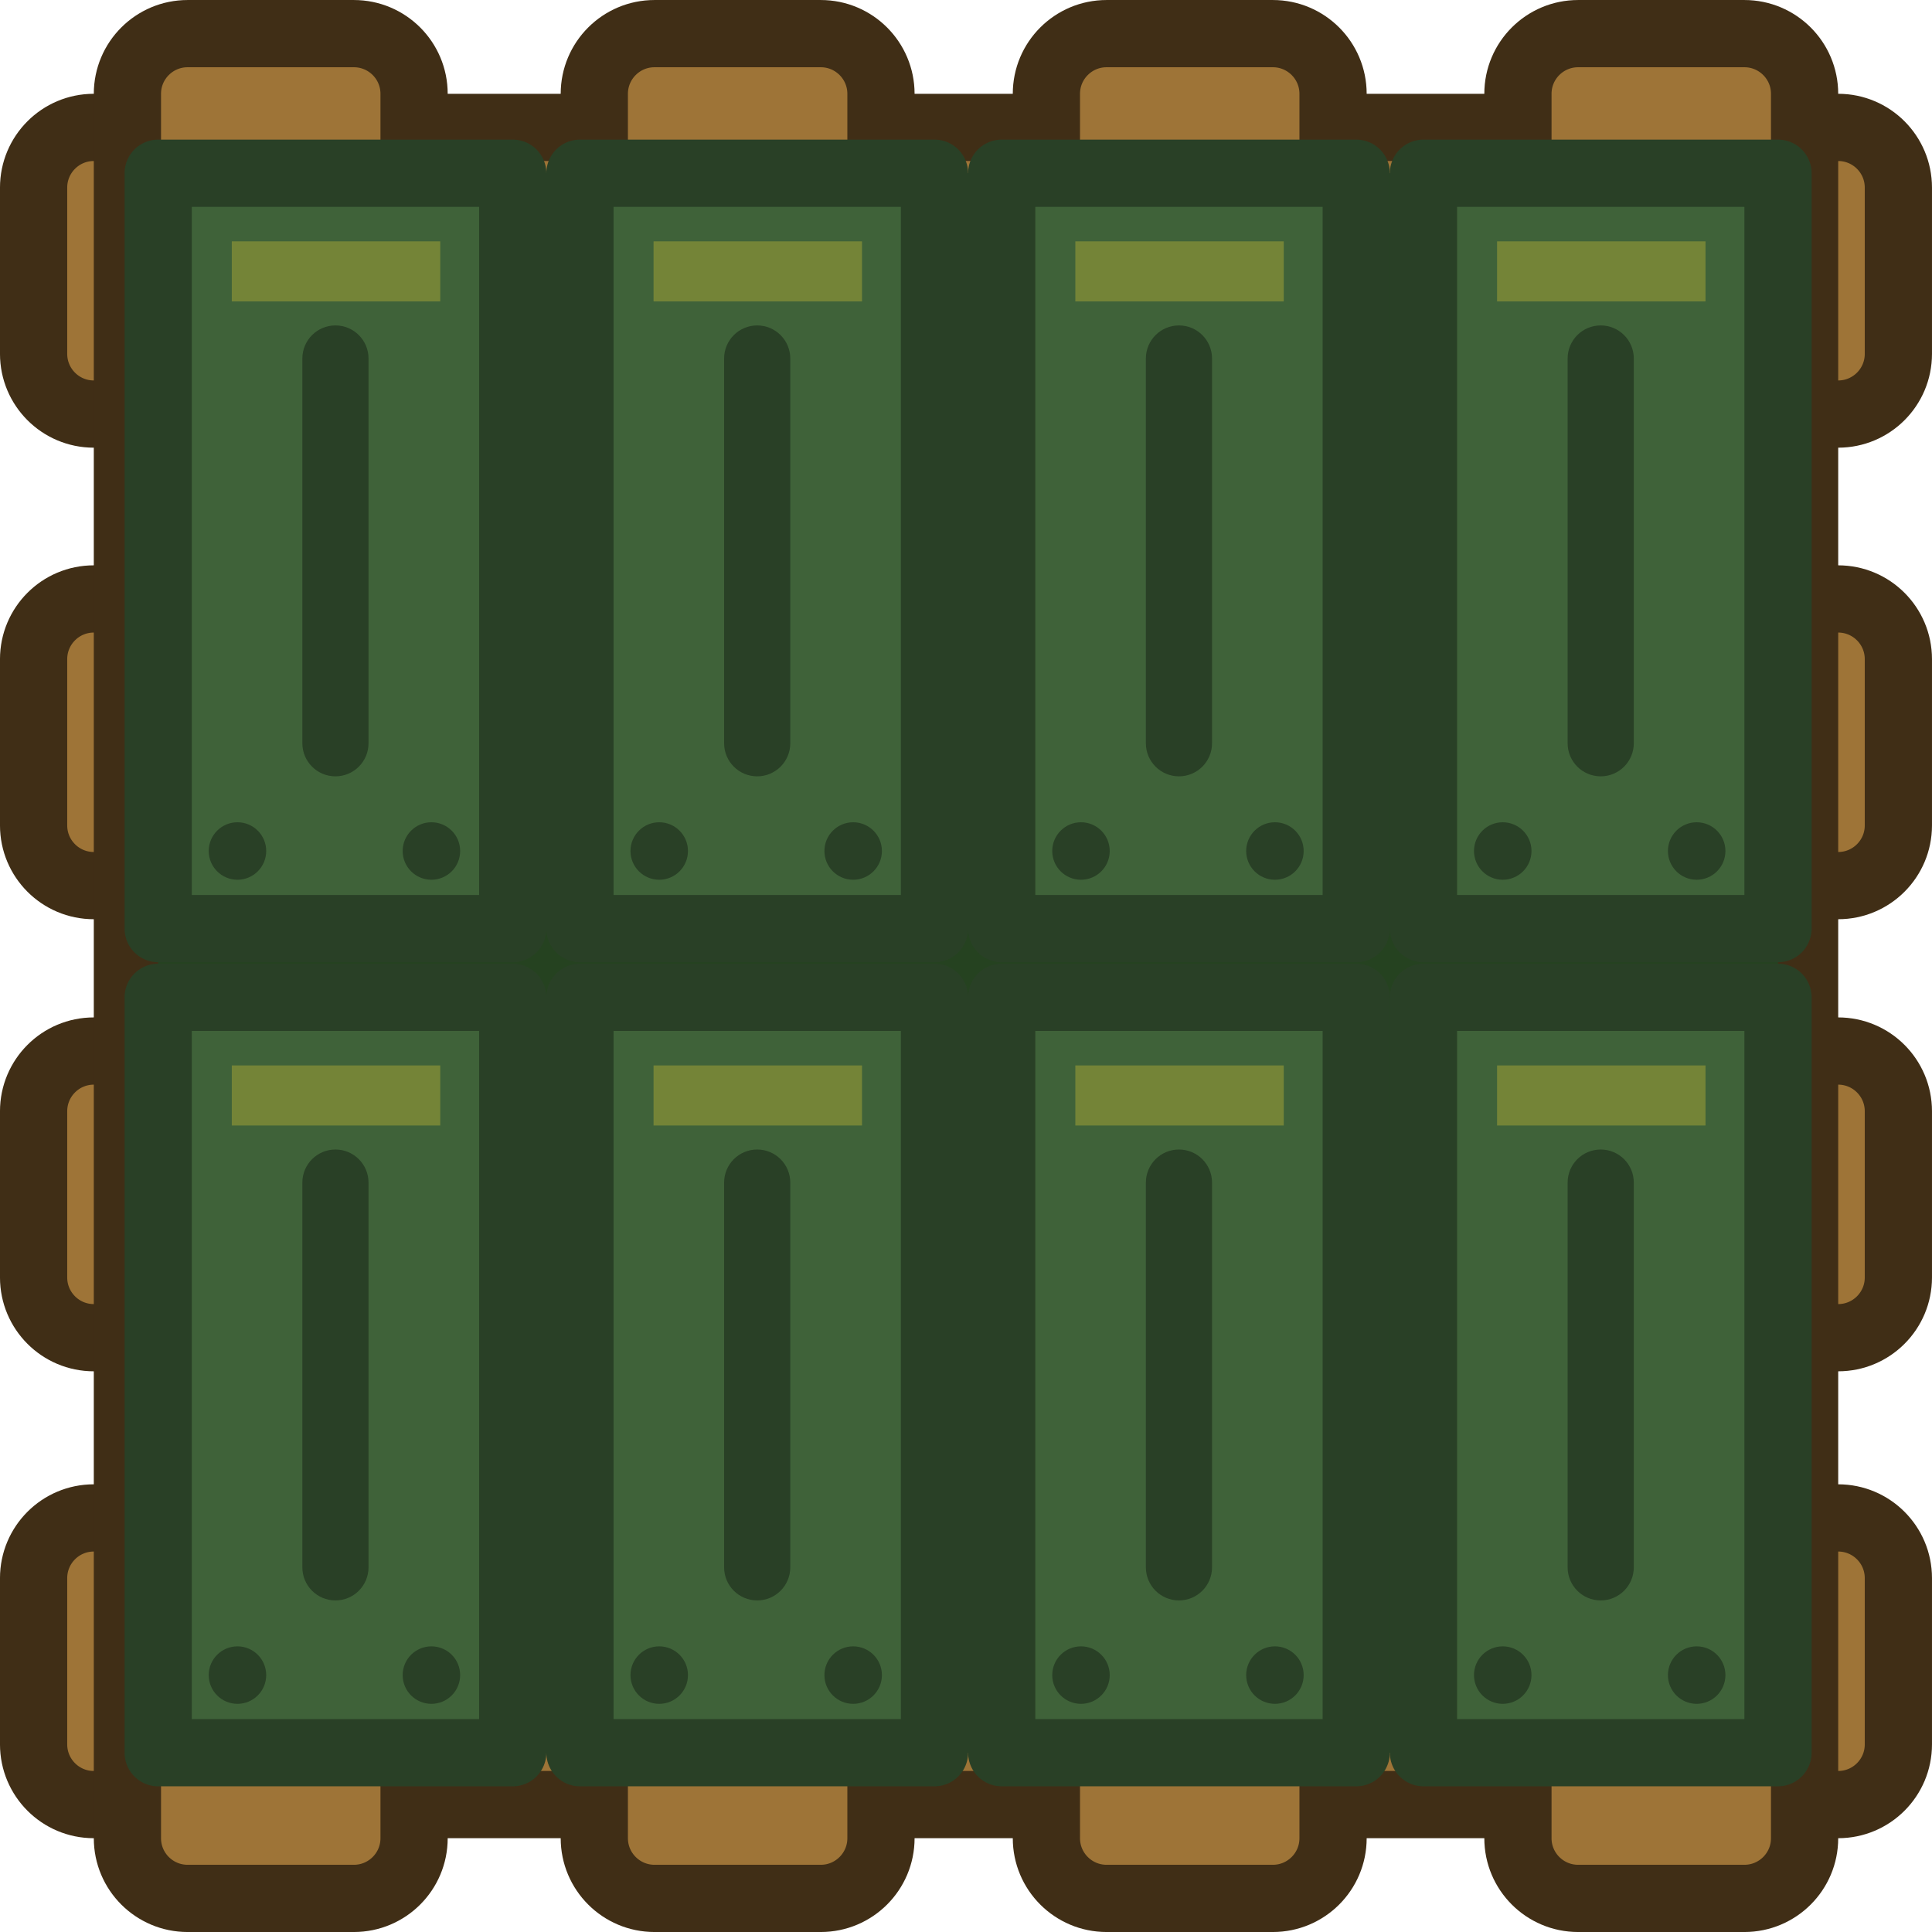
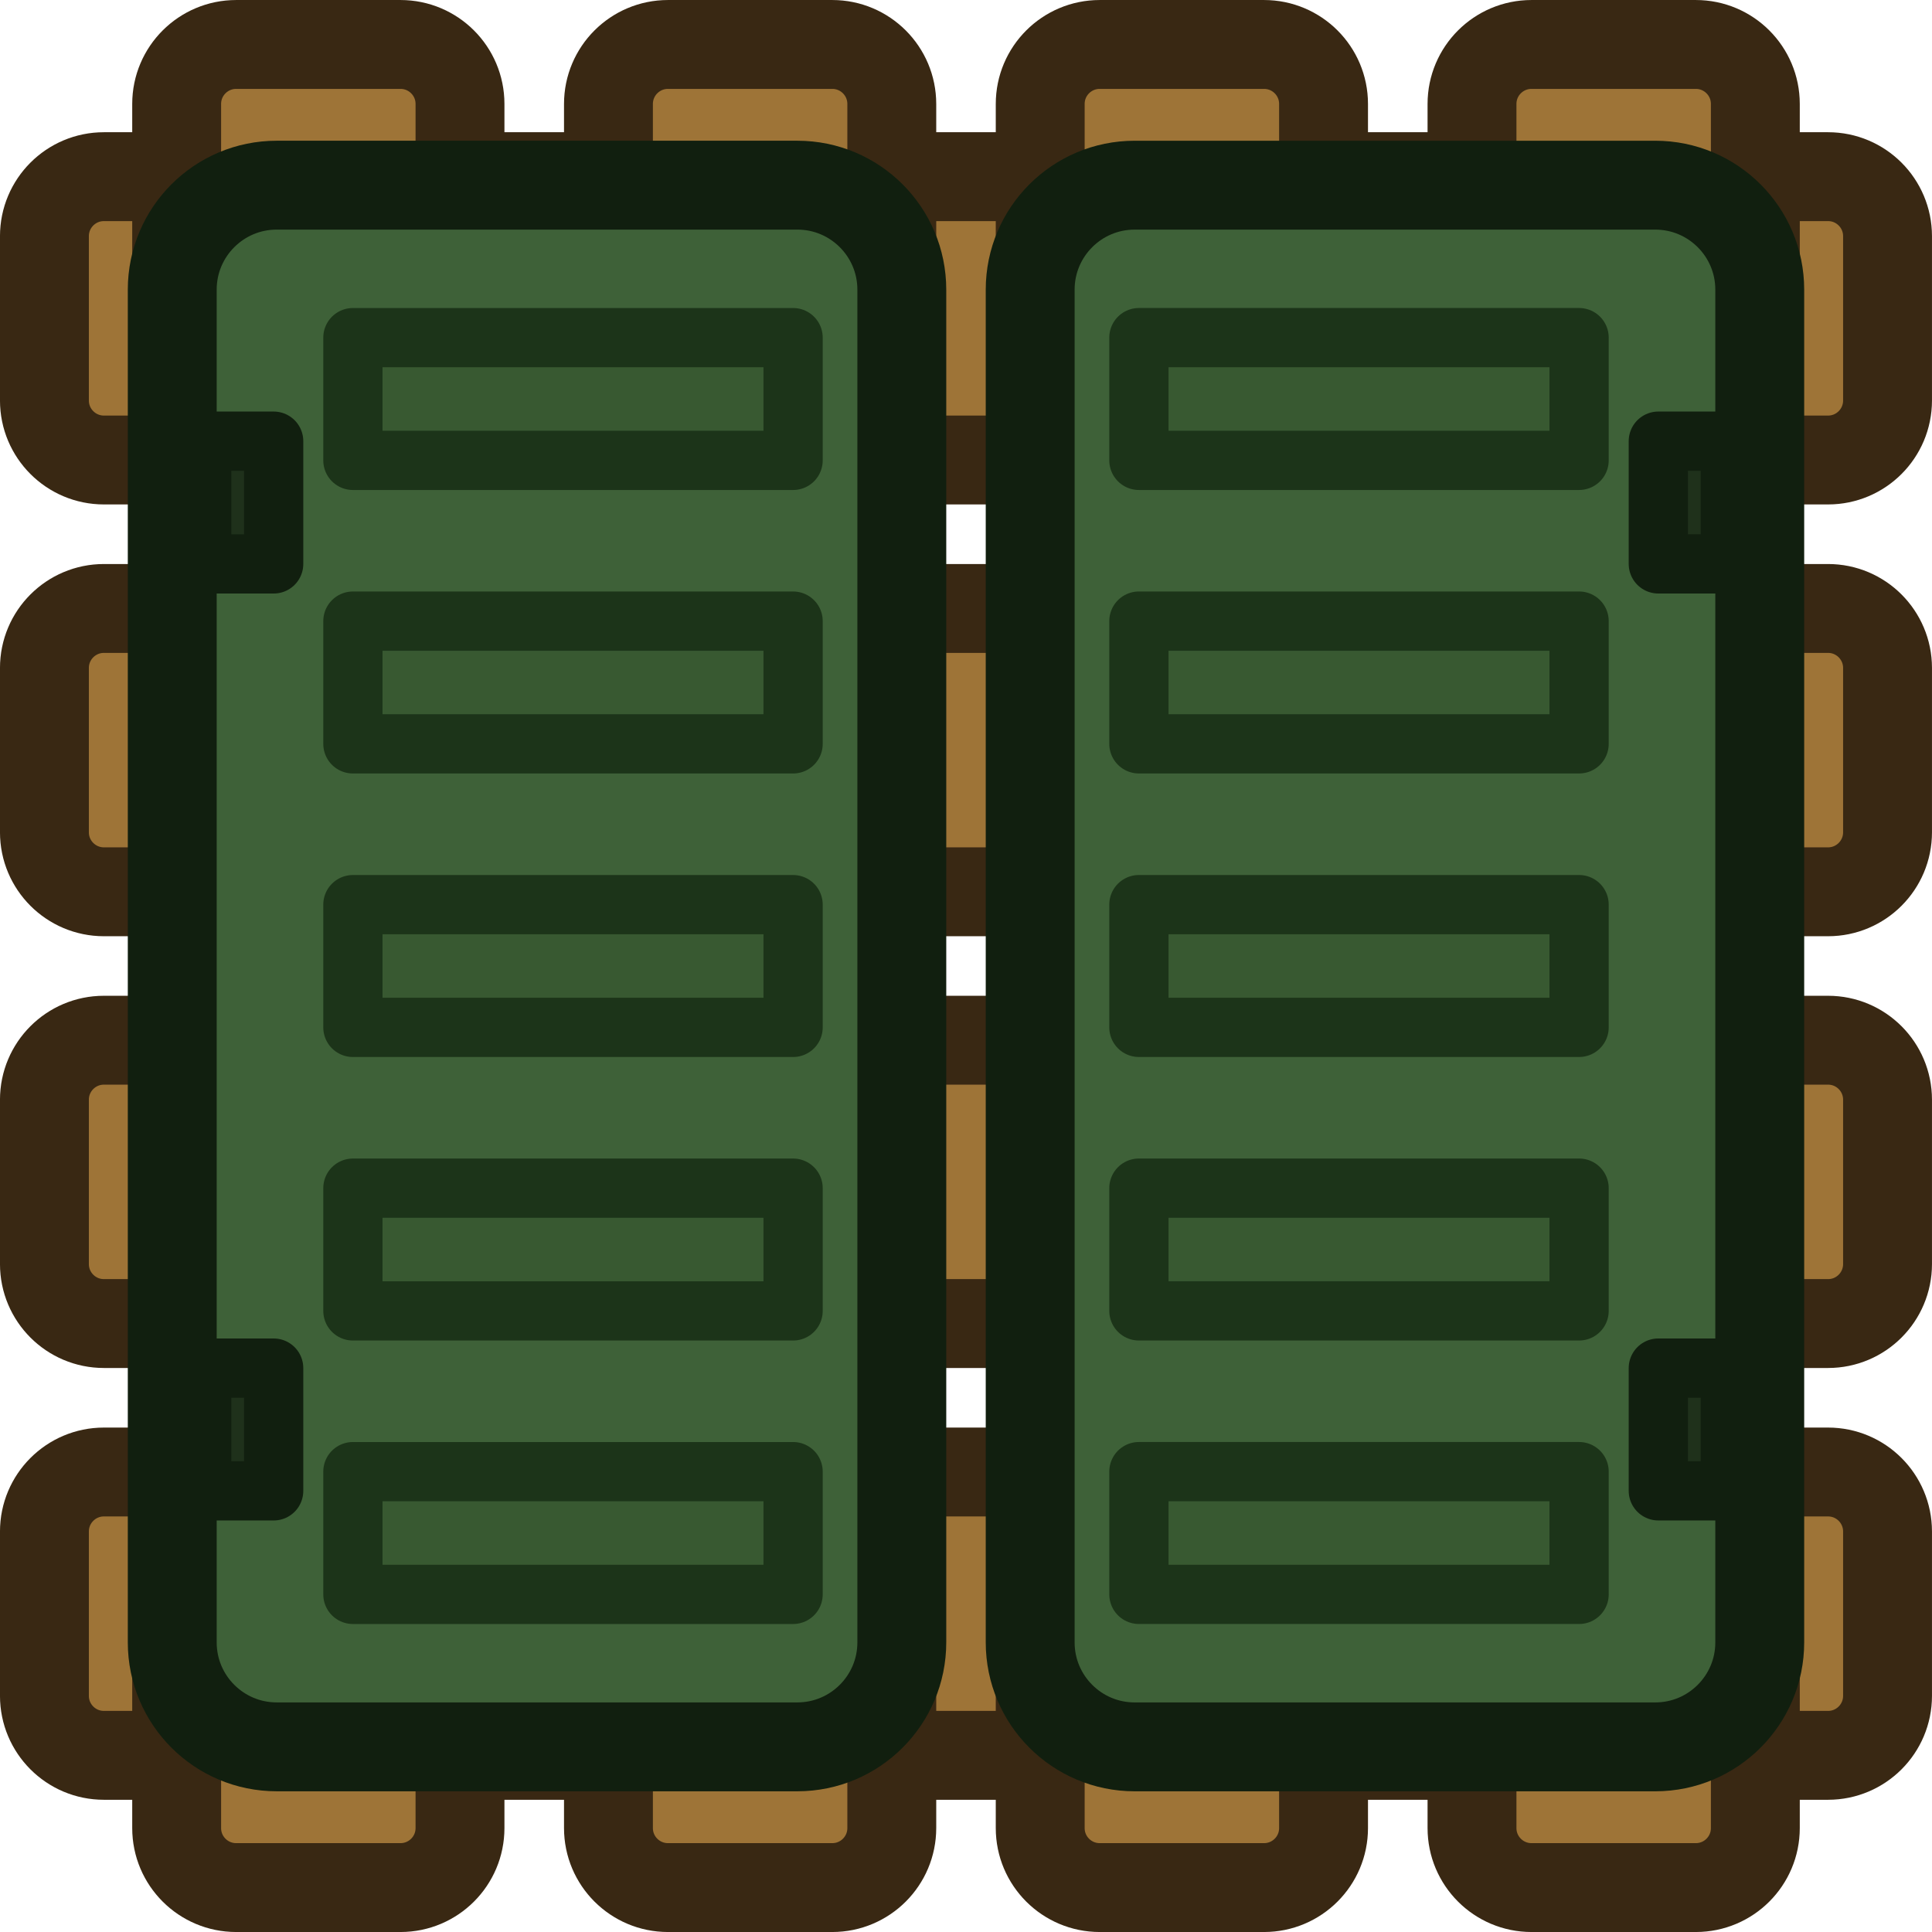
- <svg xmlns="http://www.w3.org/2000/svg" width="193.339" height="193.339" viewBox="0 0 51.154 51.154" version="1.1" id="svg1">
-   <defs id="defs1">
-     </defs>
-   <g id="layer1" transform="translate(-69.58536,-168.1976)">
-     <rect style="fill:#9e7437;fill-opacity:1;stroke:#402e16;stroke-width:1.78;stroke-linecap:square;stroke-linejoin:round;stroke-dasharray:none;stroke-opacity:1;paint-order:normal;stop-color:#000000" id="rect18198-42-4" width="7.59" height="49.374" x="171.571" y="-119.849" ry="1.593" transform="rotate(90)" rx="1.594" />
-     <rect style="fill:#9e7437;fill-opacity:1;stroke:#402e16;stroke-width:1.78;stroke-linecap:square;stroke-linejoin:round;stroke-dasharray:none;stroke-opacity:1;paint-order:normal;stop-color:#000000" id="rect18200-4-1" width="7.59" height="49.374" x="184.056" y="-119.849" ry="1.593" transform="rotate(90)" rx="1.594" />
-     <rect style="fill:#9e7437;fill-opacity:1;stroke:#402e16;stroke-width:1.78;stroke-linecap:square;stroke-linejoin:round;stroke-dasharray:none;stroke-opacity:1;paint-order:normal;stop-color:#000000" id="rect18202-6-8" width="7.59" height="49.374" x="196.026" y="-119.849" ry="1.593" transform="rotate(90)" rx="1.594" />
-     <rect style="fill:#9e7437;fill-opacity:1;stroke:#402e16;stroke-width:1.78;stroke-linecap:square;stroke-linejoin:round;stroke-dasharray:none;stroke-opacity:1;paint-order:normal;stop-color:#000000" id="rect18204-1-2" width="7.59" height="49.374" x="208.388" y="-119.849" ry="1.593" transform="rotate(90)" rx="1.594" />
-     <rect style="fill:#9e7437;fill-opacity:1;stroke:#402e16;stroke-width:1.78;stroke-linecap:square;stroke-linejoin:round;stroke-dasharray:none;stroke-opacity:1;paint-order:normal;stop-color:#000000" id="rect18208-7-4-1" width="7.59" height="49.374" x="-117.366" y="-218.462" ry="1.593" transform="scale(-1)" rx="1.594" />
-     <rect style="fill:#9e7437;fill-opacity:1;stroke:#402e16;stroke-width:1.78;stroke-linecap:square;stroke-linejoin:round;stroke-dasharray:none;stroke-opacity:1;paint-order:normal;stop-color:#000000" id="rect18208-7-4" width="7.59" height="49.374" x="-104.881" y="-218.462" ry="1.593" transform="scale(-1)" rx="1.594" />
-     <rect style="fill:#9e7437;fill-opacity:1;stroke:#402e16;stroke-width:1.78;stroke-linecap:square;stroke-linejoin:round;stroke-dasharray:none;stroke-opacity:1;paint-order:normal;stop-color:#000000" id="rect18210-7-7" width="7.59" height="49.374" x="-92.911" y="-218.462" ry="1.594" transform="scale(-1)" rx="1.594" />
-     <rect style="fill:#9e7437;fill-opacity:1;stroke:#402e16;stroke-width:1.78;stroke-linecap:square;stroke-linejoin:round;stroke-dasharray:none;stroke-opacity:1;paint-order:normal;stop-color:#000000" id="rect18212-1-1" width="7.59" height="49.374" x="-80.549" y="-218.462" ry="1.593" transform="scale(-1)" rx="1.594" />
-     <rect style="fill:#254220;fill-opacity:1;stroke:none;stroke-width:0.78;stroke-linecap:round;stroke-linejoin:round;stroke-miterlimit:5;stroke-dasharray:none;stroke-opacity:1;paint-order:fill markers stroke" id="rect8-2-0" width="42.888" height="41.821" x="73.773" y="172.784" rx="1.594" />
-     <g id="g8-92-7" transform="translate(-1175.467,-739.3132)">
-       <g id="g6-00-5" transform="translate(-1.9217889e-4,0.06614583)">
-         <g id="g5-0-0">
-           <rect style="fill:#3f6239;fill-opacity:1;stroke:#294026;stroke-width:1.78;stroke-linecap:round;stroke-linejoin:round;stroke-miterlimit:5;stroke-dasharray:none;stroke-opacity:1;paint-order:fill markers stroke" id="rect3-0-8" width="9.387" height="20.001" x="1282.742" y="912.031" />
-           <rect style="fill:#294026;fill-opacity:1;stroke:none;stroke-width:3.06;stroke-linecap:round;stroke-linejoin:round;stroke-miterlimit:5;stroke-dasharray:none;stroke-opacity:1;paint-order:fill markers stroke" id="rect4-4-4" width="1.752" height="11.939" x="1286.559" y="916.061" ry="0.876" rx="0.876" />
-           <circle style="fill:#294026;fill-opacity:1;stroke:none;stroke-width:0.78;stroke-linecap:round;stroke-linejoin:round;stroke-miterlimit:5;stroke-dasharray:none;stroke-opacity:1;paint-order:fill markers stroke" id="path5-11" cx="1289.976" cy="929.977" r="0.761" />
-           <circle style="fill:#294026;fill-opacity:1;stroke:none;stroke-width:0.78;stroke-linecap:round;stroke-linejoin:round;stroke-miterlimit:5;stroke-dasharray:none;stroke-opacity:1;paint-order:fill markers stroke" id="path5-0-5" cx="1284.841" cy="929.977" r="0.761" />
-           <rect style="fill:#aca936;fill-opacity:0.488;stroke:none;stroke-width:0.78;stroke-linecap:round;stroke-linejoin:round;stroke-miterlimit:5;stroke-dasharray:none;stroke-opacity:1;paint-order:fill markers stroke" id="rect5-41-6" width="5.519" height="1.59" x="1284.691" y="913.835" />
+ <svg xmlns="http://www.w3.org/2000/svg" width="195.609" height="195.609" viewBox="0 0 51.755 51.755" version="1.1" id="svg1">
+   <defs id="defs1" />
+   <g id="layer1" transform="translate(-127.5292,-98.6896)">
+     <g id="g2-6" transform="translate(58.2442,-70.26579)" style="stroke:#392813;stroke-width:2.381;stroke-dasharray:none;stroke-opacity:1">
+       <rect style="fill:#9e7437;fill-opacity:1;stroke:#392813;stroke-width:2.381;stroke-linecap:square;stroke-linejoin:round;stroke-dasharray:none;stroke-opacity:1;paint-order:normal;stop-color:#000000" id="rect18208-7-4-1-0-0" width="7.59" height="49.374" x="-215.978" y="70.475" ry="1.593" transform="rotate(-90)" rx="1.594" />
+       <rect style="fill:#9e7437;fill-opacity:1;stroke:#392813;stroke-width:2.381;stroke-linecap:square;stroke-linejoin:round;stroke-dasharray:none;stroke-opacity:1;paint-order:normal;stop-color:#000000" id="rect18208-7-4-6-0" width="7.59" height="49.374" x="-204.411" y="70.475" ry="1.593" transform="rotate(-90)" rx="1.594" />
+       <rect style="fill:#9e7437;fill-opacity:1;stroke:#392813;stroke-width:2.381;stroke-linecap:square;stroke-linejoin:round;stroke-dasharray:none;stroke-opacity:1;paint-order:normal;stop-color:#000000" id="rect18210-7-7-9-23" width="7.59" height="49.374" x="-192.845" y="70.475" ry="1.594" transform="rotate(-90)" rx="1.594" />
+       <rect style="fill:#9e7437;fill-opacity:1;stroke:#392813;stroke-width:2.381;stroke-linecap:square;stroke-linejoin:round;stroke-dasharray:none;stroke-opacity:1;paint-order:normal;stop-color:#000000" id="rect18212-1-1-0-0" width="7.59" height="49.374" x="-181.278" y="70.475" ry="1.593" transform="rotate(-90)" rx="1.594" />
+     </g>
+     <g id="g2-7-5" style="stroke:#392813;stroke-width:2.381;stroke-dasharray:none;stroke-opacity:1" transform="rotate(-90,89.15164,130.5779)">
+       <rect style="fill:#9e7437;fill-opacity:1;stroke:#392813;stroke-width:2.381;stroke-linecap:square;stroke-linejoin:round;stroke-dasharray:none;stroke-opacity:1;paint-order:normal;stop-color:#000000" id="rect18208-7-4-1-0-6-0" width="7.59" height="49.374" x="-215.978" y="70.475" ry="1.593" transform="rotate(-90)" rx="1.594" />
+       <rect style="fill:#9e7437;fill-opacity:1;stroke:#392813;stroke-width:2.381;stroke-linecap:square;stroke-linejoin:round;stroke-dasharray:none;stroke-opacity:1;paint-order:normal;stop-color:#000000" id="rect18208-7-4-6-1-5" width="7.59" height="49.374" x="-204.411" y="70.475" ry="1.593" transform="rotate(-90)" rx="1.594" />
+       <rect style="fill:#9e7437;fill-opacity:1;stroke:#392813;stroke-width:2.381;stroke-linecap:square;stroke-linejoin:round;stroke-dasharray:none;stroke-opacity:1;paint-order:normal;stop-color:#000000" id="rect18210-7-7-9-2-7" width="7.59" height="49.374" x="-192.845" y="70.475" ry="1.594" transform="rotate(-90)" rx="1.594" />
+       <rect style="fill:#9e7437;fill-opacity:1;stroke:#392813;stroke-width:2.381;stroke-linecap:square;stroke-linejoin:round;stroke-dasharray:none;stroke-opacity:1;paint-order:normal;stop-color:#000000" id="rect18212-1-1-0-1-4" width="7.59" height="49.374" x="-181.278" y="70.475" ry="1.593" transform="rotate(-90)" rx="1.594" />
+     </g>
+     <g id="g1" transform="translate(7.5540039e-5,-7.3892578e-5)">
+       <g id="g17" transform="rotate(180,115.9036,131.0949)" style="stroke-width:2.381;stroke-dasharray:none">
+         <rect style="fill:#3e6138;fill-opacity:1;stroke:#111f0f;stroke-width:2.381;stroke-linecap:round;stroke-linejoin:round;stroke-miterlimit:5;stroke-dasharray:none;stroke-opacity:1;paint-order:fill markers stroke" id="rect3-83-7-0" width="19.544" height="41.835" x="80.12" y="116.705" rx="2.799" ry="2.799" />
+         <g id="g15" transform="translate(0,-0.7380916)">
+           <rect style="fill:#1f311b;fill-opacity:1;fill-rule:evenodd;stroke:#111f0f;stroke-width:1.587;stroke-linecap:round;stroke-linejoin:round;stroke-dasharray:none;stroke-opacity:1" id="rect14-1" width="1.928" height="3.288" x="96.947" y="149.132" rx="0" ry="0" />
+           <rect style="fill:#1f311b;fill-opacity:1;fill-rule:evenodd;stroke:#111f0f;stroke-width:1.587;stroke-linecap:round;stroke-linejoin:round;stroke-dasharray:none;stroke-opacity:1" id="rect14-1-4" width="1.928" height="3.288" x="96.947" y="124.301" rx="0" ry="0" />
        </g>
-         <g id="g5-8-5-6" transform="translate(-11.16695)">
-           <rect style="fill:#3f6239;fill-opacity:1;stroke:#294026;stroke-width:1.78;stroke-linecap:round;stroke-linejoin:round;stroke-miterlimit:5;stroke-dasharray:none;stroke-opacity:1;paint-order:fill markers stroke" id="rect3-4-45" width="9.387" height="20.001" x="1282.742" y="912.031" />
-           <rect style="fill:#294026;fill-opacity:1;stroke:none;stroke-width:3.06;stroke-linecap:round;stroke-linejoin:round;stroke-miterlimit:5;stroke-dasharray:none;stroke-opacity:1;paint-order:fill markers stroke" id="rect4-3-9" width="1.752" height="11.939" x="1286.559" y="916.061" ry="0.876" rx="0.876" />
-           <circle style="fill:#294026;fill-opacity:1;stroke:none;stroke-width:0.78;stroke-linecap:round;stroke-linejoin:round;stroke-miterlimit:5;stroke-dasharray:none;stroke-opacity:1;paint-order:fill markers stroke" id="path5-5-3" cx="1289.976" cy="929.977" r="0.761" />
-           <circle style="fill:#294026;fill-opacity:1;stroke:none;stroke-width:0.78;stroke-linecap:round;stroke-linejoin:round;stroke-miterlimit:5;stroke-dasharray:none;stroke-opacity:1;paint-order:fill markers stroke" id="path5-0-6-4" cx="1284.841" cy="929.977" r="0.761" />
-           <rect style="fill:#aca936;fill-opacity:0.488;stroke:none;stroke-width:0.78;stroke-linecap:round;stroke-linejoin:round;stroke-miterlimit:5;stroke-dasharray:none;stroke-opacity:1;paint-order:fill markers stroke" id="rect5-1-0" width="5.519" height="1.59" x="1284.691" y="913.835" />
-         </g>
-         <g id="g5-3-3" transform="translate(-22.33391)">
-           <rect style="fill:#3f6239;fill-opacity:1;stroke:#294026;stroke-width:1.78;stroke-linecap:round;stroke-linejoin:round;stroke-miterlimit:5;stroke-dasharray:none;stroke-opacity:1;paint-order:fill markers stroke" id="rect3-8-3" width="9.387" height="20.001" x="1282.742" y="912.031" />
-           <rect style="fill:#294026;fill-opacity:1;stroke:none;stroke-width:3.06;stroke-linecap:round;stroke-linejoin:round;stroke-miterlimit:5;stroke-dasharray:none;stroke-opacity:1;paint-order:fill markers stroke" id="rect4-2-9-8" width="1.752" height="11.939" x="1286.559" y="916.061" ry="0.876" rx="0.876" />
-           <circle style="fill:#294026;fill-opacity:1;stroke:none;stroke-width:0.78;stroke-linecap:round;stroke-linejoin:round;stroke-miterlimit:5;stroke-dasharray:none;stroke-opacity:1;paint-order:fill markers stroke" id="path5-6-1" cx="1289.976" cy="929.977" r="0.761" />
-           <circle style="fill:#294026;fill-opacity:1;stroke:none;stroke-width:0.78;stroke-linecap:round;stroke-linejoin:round;stroke-miterlimit:5;stroke-dasharray:none;stroke-opacity:1;paint-order:fill markers stroke" id="path5-0-1-1" cx="1284.841" cy="929.977" r="0.761" />
-           <rect style="fill:#aca936;fill-opacity:0.488;stroke:none;stroke-width:0.78;stroke-linecap:round;stroke-linejoin:round;stroke-miterlimit:5;stroke-dasharray:none;stroke-opacity:1;paint-order:fill markers stroke" id="rect5-76-1" width="5.519" height="1.59" x="1284.691" y="913.835" />
-         </g>
-         <g id="g5-2-7" transform="translate(-33.50086)">
-           <rect style="fill:#3f6239;fill-opacity:1;stroke:#294026;stroke-width:1.78;stroke-linecap:round;stroke-linejoin:round;stroke-miterlimit:5;stroke-dasharray:none;stroke-opacity:1;paint-order:fill markers stroke" id="rect3-83-7" width="9.387" height="20.001" x="1282.742" y="912.031" />
-           <rect style="fill:#294026;fill-opacity:1;stroke:none;stroke-width:3.06;stroke-linecap:round;stroke-linejoin:round;stroke-miterlimit:5;stroke-dasharray:none;stroke-opacity:1;paint-order:fill markers stroke" id="rect4-0-7" width="1.752" height="11.939" x="1286.559" y="916.061" ry="0.876" rx="0.876" />
-           <circle style="fill:#294026;fill-opacity:1;stroke:none;stroke-width:0.78;stroke-linecap:round;stroke-linejoin:round;stroke-miterlimit:5;stroke-dasharray:none;stroke-opacity:1;paint-order:fill markers stroke" id="path5-1-3" cx="1289.976" cy="929.977" r="0.761" />
-           <circle style="fill:#294026;fill-opacity:1;stroke:none;stroke-width:0.78;stroke-linecap:round;stroke-linejoin:round;stroke-miterlimit:5;stroke-dasharray:none;stroke-opacity:1;paint-order:fill markers stroke" id="path5-0-7-2" cx="1284.841" cy="929.977" r="0.761" />
-           <rect style="fill:#aca936;fill-opacity:0.488;stroke:none;stroke-width:0.78;stroke-linecap:round;stroke-linejoin:round;stroke-miterlimit:5;stroke-dasharray:none;stroke-opacity:1;paint-order:fill markers stroke" id="rect5-2-5" width="5.519" height="1.59" x="1284.691" y="913.835" />
+         <g id="g16" transform="translate(0.2474712,0.3823651)">
+           <rect style="fill:#385931;fill-opacity:1;fill-rule:evenodd;stroke:#1c3419;stroke-width:1.587;stroke-linecap:round;stroke-linejoin:round;stroke-dasharray:none;stroke-opacity:1" id="rect15" width="11.792" height="3.288" x="82.785" y="150.785" />
+           <rect style="fill:#385931;fill-opacity:1;fill-rule:evenodd;stroke:#1c3419;stroke-width:1.587;stroke-linecap:round;stroke-linejoin:round;stroke-dasharray:none;stroke-opacity:1" id="rect15-7" width="11.792" height="3.288" x="82.785" y="143.191" />
+           <rect style="fill:#385931;fill-opacity:1;fill-rule:evenodd;stroke:#1c3419;stroke-width:1.587;stroke-linecap:round;stroke-linejoin:round;stroke-dasharray:none;stroke-opacity:1" id="rect15-9" width="11.792" height="3.288" x="82.785" y="135.596" />
+           <rect style="fill:#385931;fill-opacity:1;fill-rule:evenodd;stroke:#1c3419;stroke-width:1.587;stroke-linecap:round;stroke-linejoin:round;stroke-dasharray:none;stroke-opacity:1" id="rect15-6" width="11.792" height="3.288" x="82.785" y="128.001" />
+           <rect style="fill:#385931;fill-opacity:1;fill-rule:evenodd;stroke:#1c3419;stroke-width:1.587;stroke-linecap:round;stroke-linejoin:round;stroke-dasharray:none;stroke-opacity:1" id="rect15-61" width="11.792" height="3.288" x="82.785" y="120.407" />
        </g>
      </g>
-       <g id="g6-0-6" transform="translate(-1.9517875e-4,21.88566)">
-         <g id="g5-7-0">
-           <rect style="fill:#3f6239;fill-opacity:1;stroke:#294026;stroke-width:1.78;stroke-linecap:round;stroke-linejoin:round;stroke-miterlimit:5;stroke-dasharray:none;stroke-opacity:1;paint-order:fill markers stroke" id="rect3-5-9" width="9.387" height="20.001" x="1282.742" y="912.031" />
-           <rect style="fill:#294026;fill-opacity:1;stroke:none;stroke-width:3.06;stroke-linecap:round;stroke-linejoin:round;stroke-miterlimit:5;stroke-dasharray:none;stroke-opacity:1;paint-order:fill markers stroke" id="rect4-7-8" width="1.752" height="11.939" x="1286.559" y="916.061" ry="0.876" rx="0.876" />
-           <circle style="fill:#294026;fill-opacity:1;stroke:none;stroke-width:0.78;stroke-linecap:round;stroke-linejoin:round;stroke-miterlimit:5;stroke-dasharray:none;stroke-opacity:1;paint-order:fill markers stroke" id="path5-2-6" cx="1289.976" cy="929.977" r="0.761" />
-           <circle style="fill:#294026;fill-opacity:1;stroke:none;stroke-width:0.78;stroke-linecap:round;stroke-linejoin:round;stroke-miterlimit:5;stroke-dasharray:none;stroke-opacity:1;paint-order:fill markers stroke" id="path5-0-66-6" cx="1284.841" cy="929.977" r="0.761" />
-           <rect style="fill:#aca936;fill-opacity:0.488;stroke:none;stroke-width:0.78;stroke-linecap:round;stroke-linejoin:round;stroke-miterlimit:5;stroke-dasharray:none;stroke-opacity:1;paint-order:fill markers stroke" id="rect5-8-3" width="5.519" height="1.59" x="1284.691" y="913.835" />
+       <g id="g18" transform="translate(29.1319,-24.41087)" style="stroke-width:2.381;stroke-dasharray:none">
+         <rect style="fill:#3e6138;fill-opacity:1;stroke:#111f0f;stroke-width:2.381;stroke-linecap:round;stroke-linejoin:round;stroke-miterlimit:5;stroke-dasharray:none;stroke-opacity:1;paint-order:fill markers stroke" id="rect3-83-7-0-2" width="19.544" height="41.835" x="125.994" y="128.061" rx="2.799" ry="2.799" />
+         <g id="g15-7" style="stroke-width:2.381;stroke-dasharray:none" transform="translate(45.874,10.61744)">
+           <rect style="fill:#1f311b;fill-opacity:1;fill-rule:evenodd;stroke:#111f0f;stroke-width:1.587;stroke-linecap:round;stroke-linejoin:round;stroke-dasharray:none;stroke-opacity:1" id="rect14-1-5" width="1.928" height="3.288" x="96.947" y="149.132" rx="0" ry="0" />
+           <rect style="fill:#1f311b;fill-opacity:1;fill-rule:evenodd;stroke:#111f0f;stroke-width:1.587;stroke-linecap:round;stroke-linejoin:round;stroke-dasharray:none;stroke-opacity:1" id="rect14-1-4-1" width="1.928" height="3.288" x="96.947" y="124.301" rx="0" ry="0" />
        </g>
-         <g id="g5-8-6-5-3" transform="translate(-11.16695)">
-           <rect style="fill:#3f6239;fill-opacity:1;stroke:#294026;stroke-width:1.78;stroke-linecap:round;stroke-linejoin:round;stroke-miterlimit:5;stroke-dasharray:none;stroke-opacity:1;paint-order:fill markers stroke" id="rect3-4-4-7" width="9.387" height="20.001" x="1282.742" y="912.031" />
-           <rect style="fill:#294026;fill-opacity:1;stroke:none;stroke-width:3.06;stroke-linecap:round;stroke-linejoin:round;stroke-miterlimit:5;stroke-dasharray:none;stroke-opacity:1;paint-order:fill markers stroke" id="rect4-3-1-1" width="1.752" height="11.939" x="1286.559" y="916.061" ry="0.876" rx="0.876" />
-           <circle style="fill:#294026;fill-opacity:1;stroke:none;stroke-width:0.78;stroke-linecap:round;stroke-linejoin:round;stroke-miterlimit:5;stroke-dasharray:none;stroke-opacity:1;paint-order:fill markers stroke" id="path5-5-7-7" cx="1289.976" cy="929.977" r="0.761" />
-           <circle style="fill:#294026;fill-opacity:1;stroke:none;stroke-width:0.78;stroke-linecap:round;stroke-linejoin:round;stroke-miterlimit:5;stroke-dasharray:none;stroke-opacity:1;paint-order:fill markers stroke" id="path5-0-6-0-6" cx="1284.841" cy="929.977" r="0.761" />
-           <rect style="fill:#aca936;fill-opacity:0.488;stroke:none;stroke-width:0.78;stroke-linecap:round;stroke-linejoin:round;stroke-miterlimit:5;stroke-dasharray:none;stroke-opacity:1;paint-order:fill markers stroke" id="rect5-1-8-1" width="5.519" height="1.59" x="1284.691" y="913.835" />
-         </g>
-         <g id="g5-3-2-0" transform="translate(-22.33391)">
-           <rect style="fill:#3f6239;fill-opacity:1;stroke:#294026;stroke-width:1.78;stroke-linecap:round;stroke-linejoin:round;stroke-miterlimit:5;stroke-dasharray:none;stroke-opacity:1;paint-order:fill markers stroke" id="rect3-8-9-4" width="9.387" height="20.001" x="1282.742" y="912.031" />
-           <rect style="fill:#294026;fill-opacity:1;stroke:none;stroke-width:3.06;stroke-linecap:round;stroke-linejoin:round;stroke-miterlimit:5;stroke-dasharray:none;stroke-opacity:1;paint-order:fill markers stroke" id="rect4-2-2-2" width="1.752" height="11.939" x="1286.559" y="916.061" ry="0.876" rx="0.876" />
-           <circle style="fill:#294026;fill-opacity:1;stroke:none;stroke-width:0.78;stroke-linecap:round;stroke-linejoin:round;stroke-miterlimit:5;stroke-dasharray:none;stroke-opacity:1;paint-order:fill markers stroke" id="path5-6-4-6" cx="1289.976" cy="929.977" r="0.761" />
-           <circle style="fill:#294026;fill-opacity:1;stroke:none;stroke-width:0.78;stroke-linecap:round;stroke-linejoin:round;stroke-miterlimit:5;stroke-dasharray:none;stroke-opacity:1;paint-order:fill markers stroke" id="path5-0-1-5-8" cx="1284.841" cy="929.977" r="0.761" />
-           <rect style="fill:#aca936;fill-opacity:0.488;stroke:none;stroke-width:0.78;stroke-linecap:round;stroke-linejoin:round;stroke-miterlimit:5;stroke-dasharray:none;stroke-opacity:1;paint-order:fill markers stroke" id="rect5-76-7-3" width="5.519" height="1.59" x="1284.691" y="913.835" />
-         </g>
-         <g id="g5-2-4-4" transform="translate(-33.50086)">
-           <rect style="fill:#3f6239;fill-opacity:1;stroke:#294026;stroke-width:1.78;stroke-linecap:round;stroke-linejoin:round;stroke-miterlimit:5;stroke-dasharray:none;stroke-opacity:1;paint-order:fill markers stroke" id="rect3-83-1-0" width="9.387" height="20.001" x="1282.742" y="912.031" />
-           <rect style="fill:#294026;fill-opacity:1;stroke:none;stroke-width:3.06;stroke-linecap:round;stroke-linejoin:round;stroke-miterlimit:5;stroke-dasharray:none;stroke-opacity:1;paint-order:fill markers stroke" id="rect4-0-0-8" width="1.752" height="11.939" x="1286.559" y="916.061" ry="0.876" rx="0.876" />
-           <circle style="fill:#294026;fill-opacity:1;stroke:none;stroke-width:0.78;stroke-linecap:round;stroke-linejoin:round;stroke-miterlimit:5;stroke-dasharray:none;stroke-opacity:1;paint-order:fill markers stroke" id="path5-1-2-8" cx="1289.976" cy="929.977" r="0.761" />
-           <circle style="fill:#294026;fill-opacity:1;stroke:none;stroke-width:0.78;stroke-linecap:round;stroke-linejoin:round;stroke-miterlimit:5;stroke-dasharray:none;stroke-opacity:1;paint-order:fill markers stroke" id="path5-0-7-4-8" cx="1284.841" cy="929.977" r="0.761" />
-           <rect style="fill:#aca936;fill-opacity:0.488;stroke:none;stroke-width:0.78;stroke-linecap:round;stroke-linejoin:round;stroke-miterlimit:5;stroke-dasharray:none;stroke-opacity:1;paint-order:fill markers stroke" id="rect5-2-6-0" width="5.519" height="1.59" x="1284.691" y="913.835" />
+         <g id="g16-6" transform="translate(46.12147,11.73789)" style="stroke-width:2.381;stroke-dasharray:none">
+           <rect style="fill:#385931;fill-opacity:1;fill-rule:evenodd;stroke:#1c3419;stroke-width:1.587;stroke-linecap:round;stroke-linejoin:round;stroke-dasharray:none;stroke-opacity:1" id="rect15-4" width="11.792" height="3.288" x="82.785" y="150.785" />
+           <rect style="fill:#385931;fill-opacity:1;fill-rule:evenodd;stroke:#1c3419;stroke-width:1.587;stroke-linecap:round;stroke-linejoin:round;stroke-dasharray:none;stroke-opacity:1" id="rect15-7-0" width="11.792" height="3.288" x="82.785" y="143.191" />
+           <rect style="fill:#385931;fill-opacity:1;fill-rule:evenodd;stroke:#1c3419;stroke-width:1.587;stroke-linecap:round;stroke-linejoin:round;stroke-dasharray:none;stroke-opacity:1" id="rect15-9-5" width="11.792" height="3.288" x="82.785" y="135.596" />
+           <rect style="fill:#385931;fill-opacity:1;fill-rule:evenodd;stroke:#1c3419;stroke-width:1.587;stroke-linecap:round;stroke-linejoin:round;stroke-dasharray:none;stroke-opacity:1" id="rect15-6-8" width="11.792" height="3.288" x="82.785" y="128.001" />
+           <rect style="fill:#385931;fill-opacity:1;fill-rule:evenodd;stroke:#1c3419;stroke-width:1.587;stroke-linecap:round;stroke-linejoin:round;stroke-dasharray:none;stroke-opacity:1" id="rect15-61-9" width="11.792" height="3.288" x="82.785" y="120.407" />
        </g>
      </g>
    </g>
  </g>
</svg>
